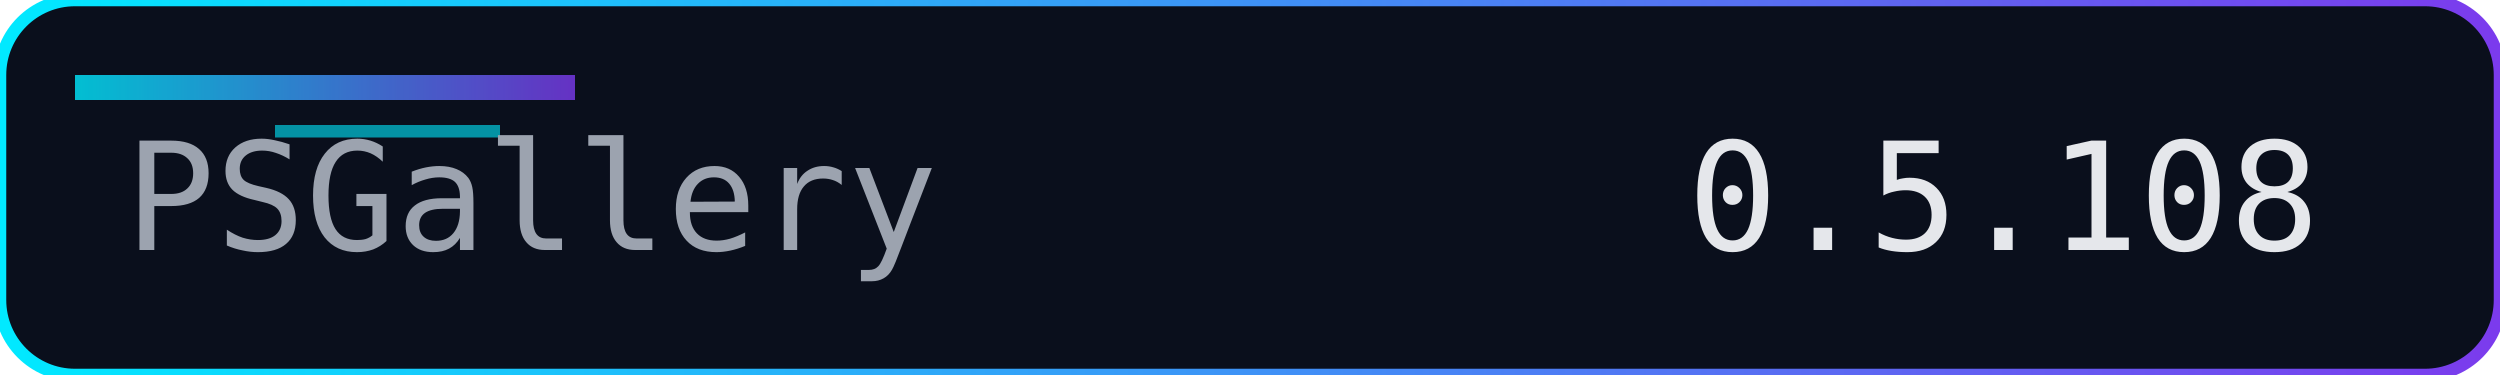
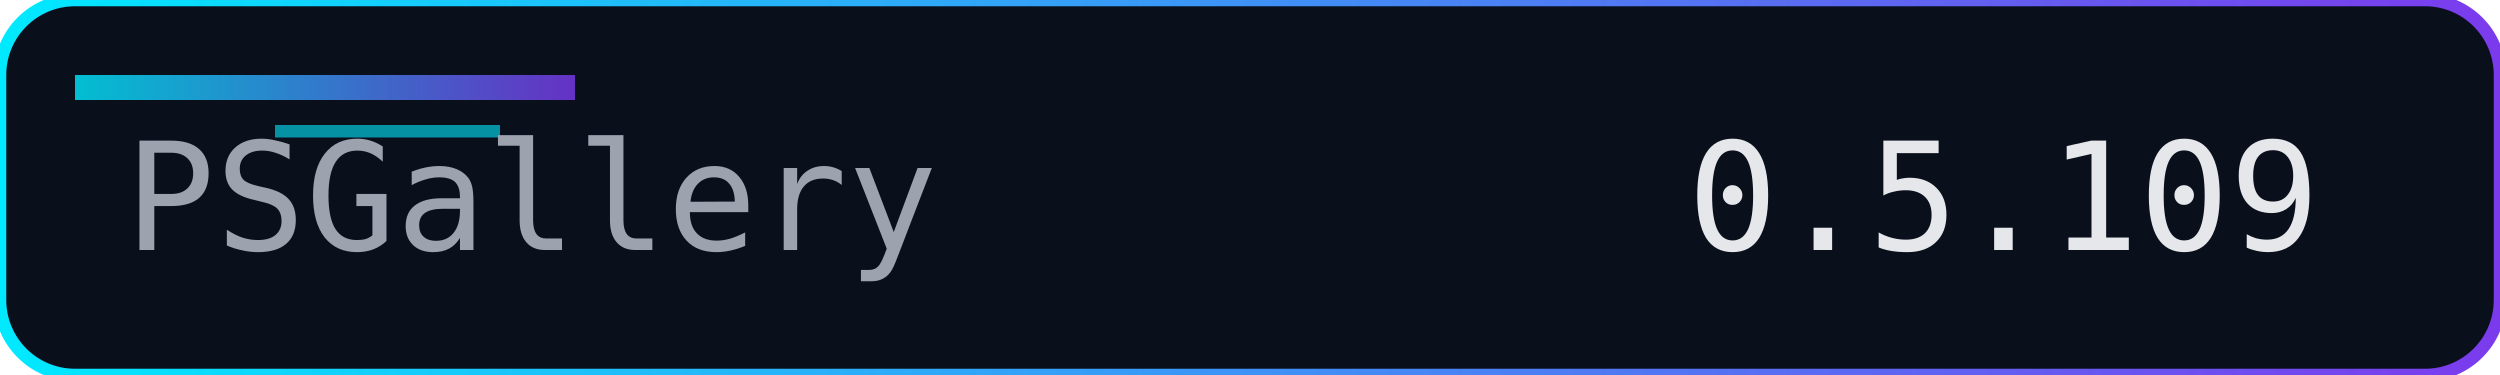
<svg xmlns="http://www.w3.org/2000/svg" width="200" height="30" role="img" aria-label="Version">
  <defs>
    <linearGradient id="accent" x1="0" y1="0" x2="1" y2="0">
      <stop offset="0%" stop-color="#00eaff" />
      <stop offset="100%" stop-color="#7c3aed" />
    </linearGradient>
  </defs>
  <rect width="200" height="30" rx="6" fill="#0a0f1c" />
  <rect width="200" height="30" rx="6" fill="none" stroke="url(#accent)" stroke-width="1" />
  <rect x="6" y="6" width="40" height="2" fill="url(#accent)" opacity="0.8" />
  <rect x="22" y="10" width="18" height="1" fill="#00eaff" opacity="0.6" />
  <g font-family="Consolas, Menlo, monospace" font-size="12">
    <text x="10" y="20" fill="#9ca3af">PSGallery</text>
-     <text x="135" y="20" fill="#e5e7eb">0.5.108</text>
+     <text x="135" y="20" fill="#e5e7eb">0.5.109</text>
  </g>
</svg>
